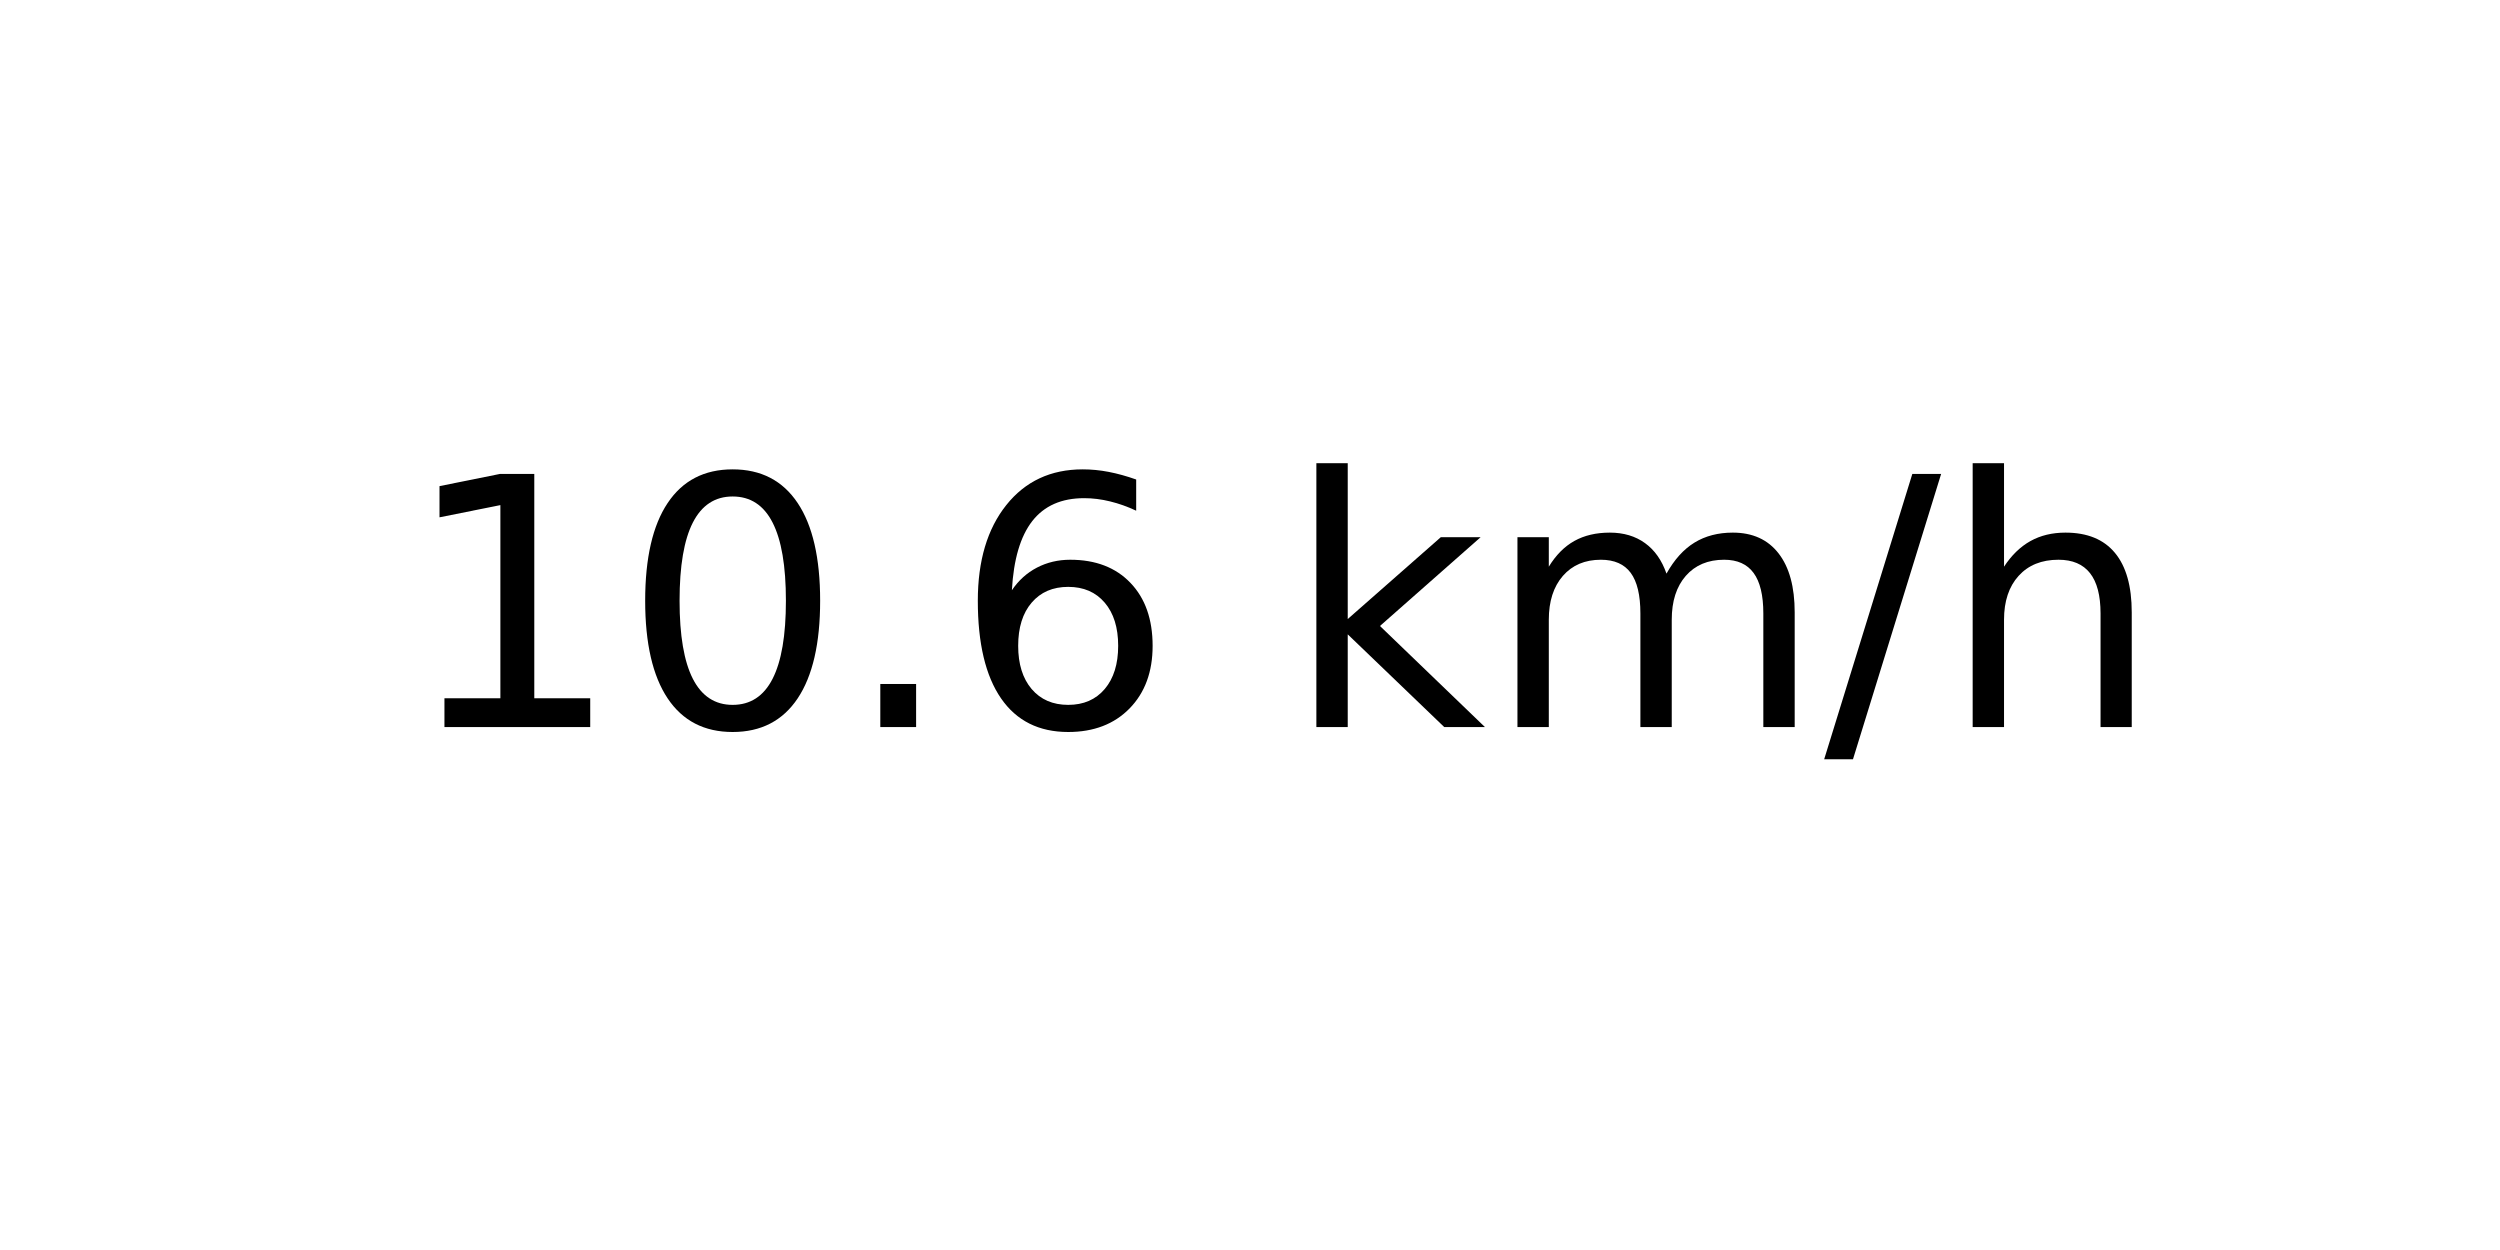
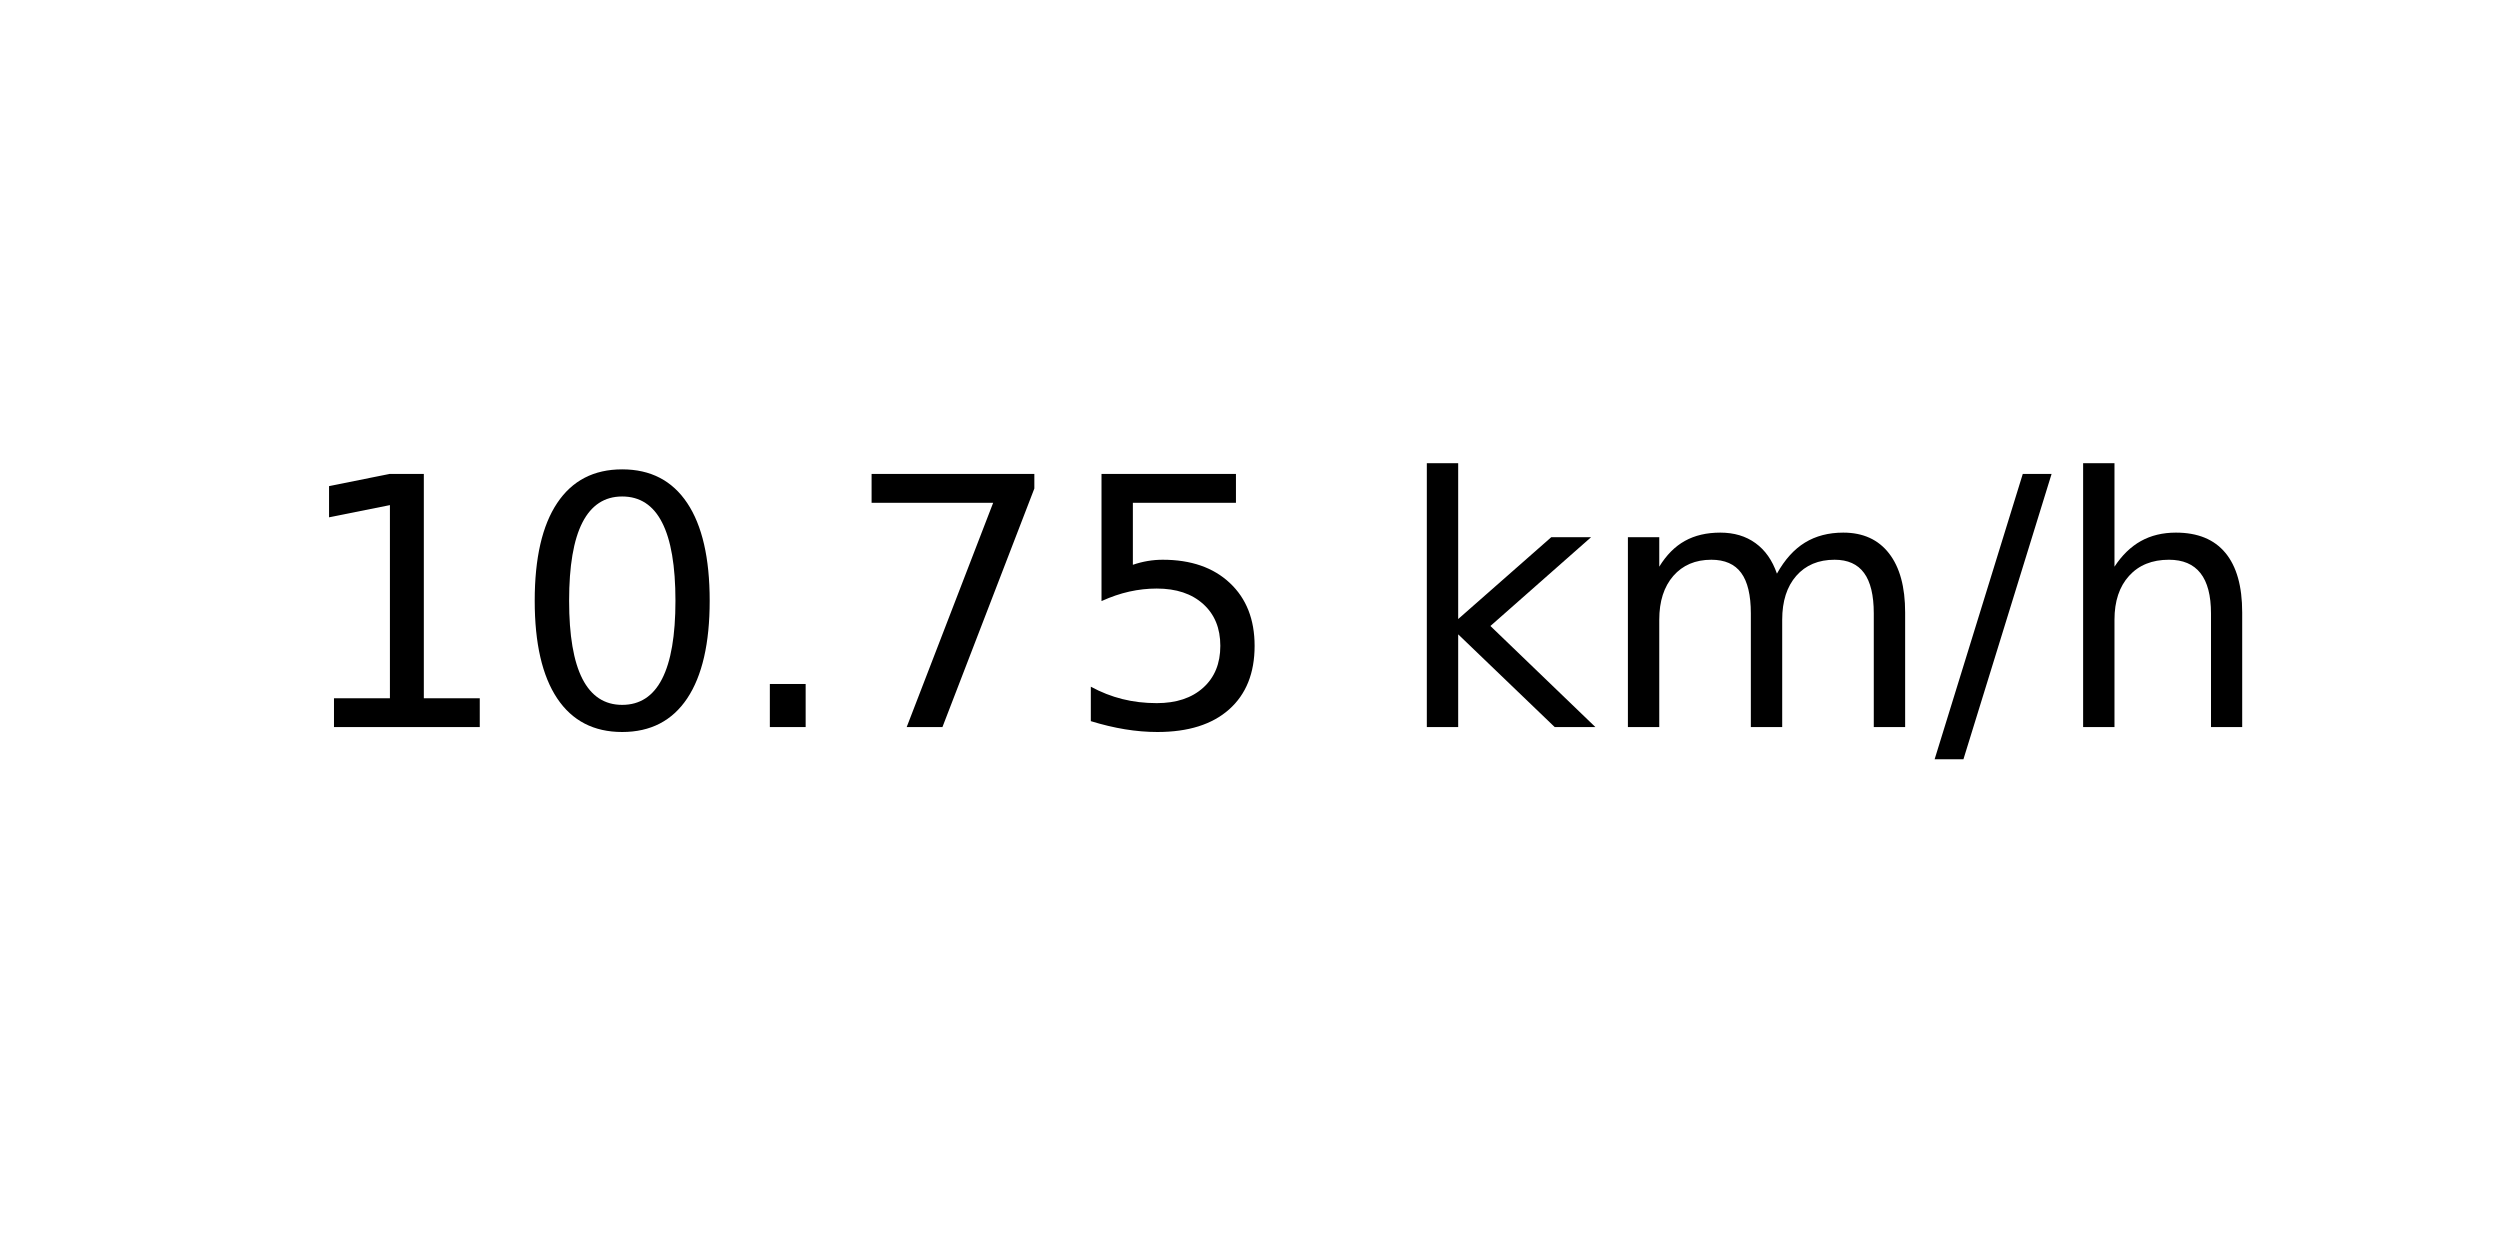
<svg xmlns="http://www.w3.org/2000/svg" xmlns:xlink="http://www.w3.org/1999/xlink" width="72pt" height="36pt" viewBox="0 0 72 36" version="1.1">
  <defs>
    <style type="text/css">*{stroke-linejoin: round; stroke-linecap: butt}</style>
  </defs>
  <g id="figure_1">
    <g id="axes_1">
      <g id="text_1">
-         <g transform="translate(11.55937 20.93937) scale(0.1 -0.1)">
+         <g transform="translate(8.378125 20.93937) scale(0.1 -0.1)">
          <defs>
            <path id="DejaVuSans-31" d="M 794 531  L 1825 531  L 1825 4091  L 703 3866  L 703 4441  L 1819 4666  L 2450 4666  L 2450 531  L 3481 531  L 3481 0  L 794 0  L 794 531  z " transform="scale(0.015625)" />
            <path id="DejaVuSans-30" d="M 2034 4250  Q 1547 4250 1301 3770  Q 1056 3291 1056 2328  Q 1056 1369 1301 889  Q 1547 409 2034 409  Q 2525 409 2770 889  Q 3016 1369 3016 2328  Q 3016 3291 2770 3770  Q 2525 4250 2034 4250  z M 2034 4750  Q 2819 4750 3233 4129  Q 3647 3509 3647 2328  Q 3647 1150 3233 529  Q 2819 -91 2034 -91  Q 1250 -91 836 529  Q 422 1150 422 2328  Q 422 3509 836 4129  Q 1250 4750 2034 4750  z " transform="scale(0.015625)" />
            <path id="DejaVuSans-2e" d="M 684 794  L 1344 794  L 1344 0  L 684 0  L 684 794  z " transform="scale(0.015625)" />
-             <path id="DejaVuSans-36" d="M 2113 2584  Q 1688 2584 1439 2293  Q 1191 2003 1191 1497  Q 1191 994 1439 701  Q 1688 409 2113 409  Q 2538 409 2786 701  Q 3034 994 3034 1497  Q 3034 2003 2786 2293  Q 2538 2584 2113 2584  z M 3366 4563  L 3366 3988  Q 3128 4100 2886 4159  Q 2644 4219 2406 4219  Q 1781 4219 1451 3797  Q 1122 3375 1075 2522  Q 1259 2794 1537 2939  Q 1816 3084 2150 3084  Q 2853 3084 3261 2657  Q 3669 2231 3669 1497  Q 3669 778 3244 343  Q 2819 -91 2113 -91  Q 1303 -91 875 529  Q 447 1150 447 2328  Q 447 3434 972 4092  Q 1497 4750 2381 4750  Q 2619 4750 2861 4703  Q 3103 4656 3366 4563  z " transform="scale(0.015625)" />
+             <path id="DejaVuSans-37" d="M 525 4666  L 3525 4666  L 3525 4397  L 1831 0  L 1172 0  L 2766 4134  L 525 4134  L 525 4666  z " transform="scale(0.015625)" />
+             <path id="DejaVuSans-35" d="M 691 4666  L 3169 4666  L 3169 4134  L 1269 4134  L 1269 2991  Q 1406 3038 1543 3061  Q 1681 3084 1819 3084  Q 2600 3084 3056 2656  Q 3513 2228 3513 1497  Q 3513 744 3044 326  Q 2575 -91 1722 -91  Q 1428 -91 1123 -41  Q 819 9 494 109  L 494 744  Q 775 591 1075 516  Q 1375 441 1709 441  Q 2250 441 2565 725  Q 2881 1009 2881 1497  Q 2881 1984 2565 2268  Q 2250 2553 1709 2553  Q 1456 2553 1204 2497  Q 953 2441 691 2322  L 691 4666  z " transform="scale(0.015625)" />
            <path id="DejaVuSans-20" transform="scale(0.015625)" />
            <path id="DejaVuSans-6b" d="M 581 4863  L 1159 4863  L 1159 1991  L 2875 3500  L 3609 3500  L 1753 1863  L 3688 0  L 2938 0  L 1159 1709  L 1159 0  L 581 0  L 581 4863  z " transform="scale(0.015625)" />
            <path id="DejaVuSans-6d" d="M 3328 2828  Q 3544 3216 3844 3400  Q 4144 3584 4550 3584  Q 5097 3584 5394 3201  Q 5691 2819 5691 2113  L 5691 0  L 5113 0  L 5113 2094  Q 5113 2597 4934 2840  Q 4756 3084 4391 3084  Q 3944 3084 3684 2787  Q 3425 2491 3425 1978  L 3425 0  L 2847 0  L 2847 2094  Q 2847 2600 2669 2842  Q 2491 3084 2119 3084  Q 1678 3084 1418 2786  Q 1159 2488 1159 1978  L 1159 0  L 581 0  L 581 3500  L 1159 3500  L 1159 2956  Q 1356 3278 1631 3431  Q 1906 3584 2284 3584  Q 2666 3584 2933 3390  Q 3200 3197 3328 2828  z " transform="scale(0.015625)" />
            <path id="DejaVuSans-2f" d="M 1625 4666  L 2156 4666  L 531 -594  L 0 -594  L 1625 4666  z " transform="scale(0.015625)" />
            <path id="DejaVuSans-68" d="M 3513 2113  L 3513 0  L 2938 0  L 2938 2094  Q 2938 2591 2744 2837  Q 2550 3084 2163 3084  Q 1697 3084 1428 2787  Q 1159 2491 1159 1978  L 1159 0  L 581 0  L 581 4863  L 1159 4863  L 1159 2956  Q 1366 3272 1645 3428  Q 1925 3584 2291 3584  Q 2894 3584 3203 3211  Q 3513 2838 3513 2113  z " transform="scale(0.015625)" />
          </defs>
          <use xlink:href="#DejaVuSans-31" />
          <use xlink:href="#DejaVuSans-30" x="63.623" />
          <use xlink:href="#DejaVuSans-2e" x="127.246" />
-           <use xlink:href="#DejaVuSans-36" x="159.033" />
-           <use xlink:href="#DejaVuSans-20" x="222.656" />
-           <use xlink:href="#DejaVuSans-6b" x="254.443" />
-           <use xlink:href="#DejaVuSans-6d" x="312.354" />
-           <use xlink:href="#DejaVuSans-2f" x="409.766" />
-           <use xlink:href="#DejaVuSans-68" x="443.457" />
+           <use xlink:href="#DejaVuSans-37" x="159.033" />
+           <use xlink:href="#DejaVuSans-35" x="222.656" />
+           <use xlink:href="#DejaVuSans-20" x="286.279" />
+           <use xlink:href="#DejaVuSans-6b" x="318.066" />
+           <use xlink:href="#DejaVuSans-6d" x="375.977" />
+           <use xlink:href="#DejaVuSans-2f" x="473.389" />
+           <use xlink:href="#DejaVuSans-68" x="507.08" />
        </g>
      </g>
    </g>
  </g>
</svg>
